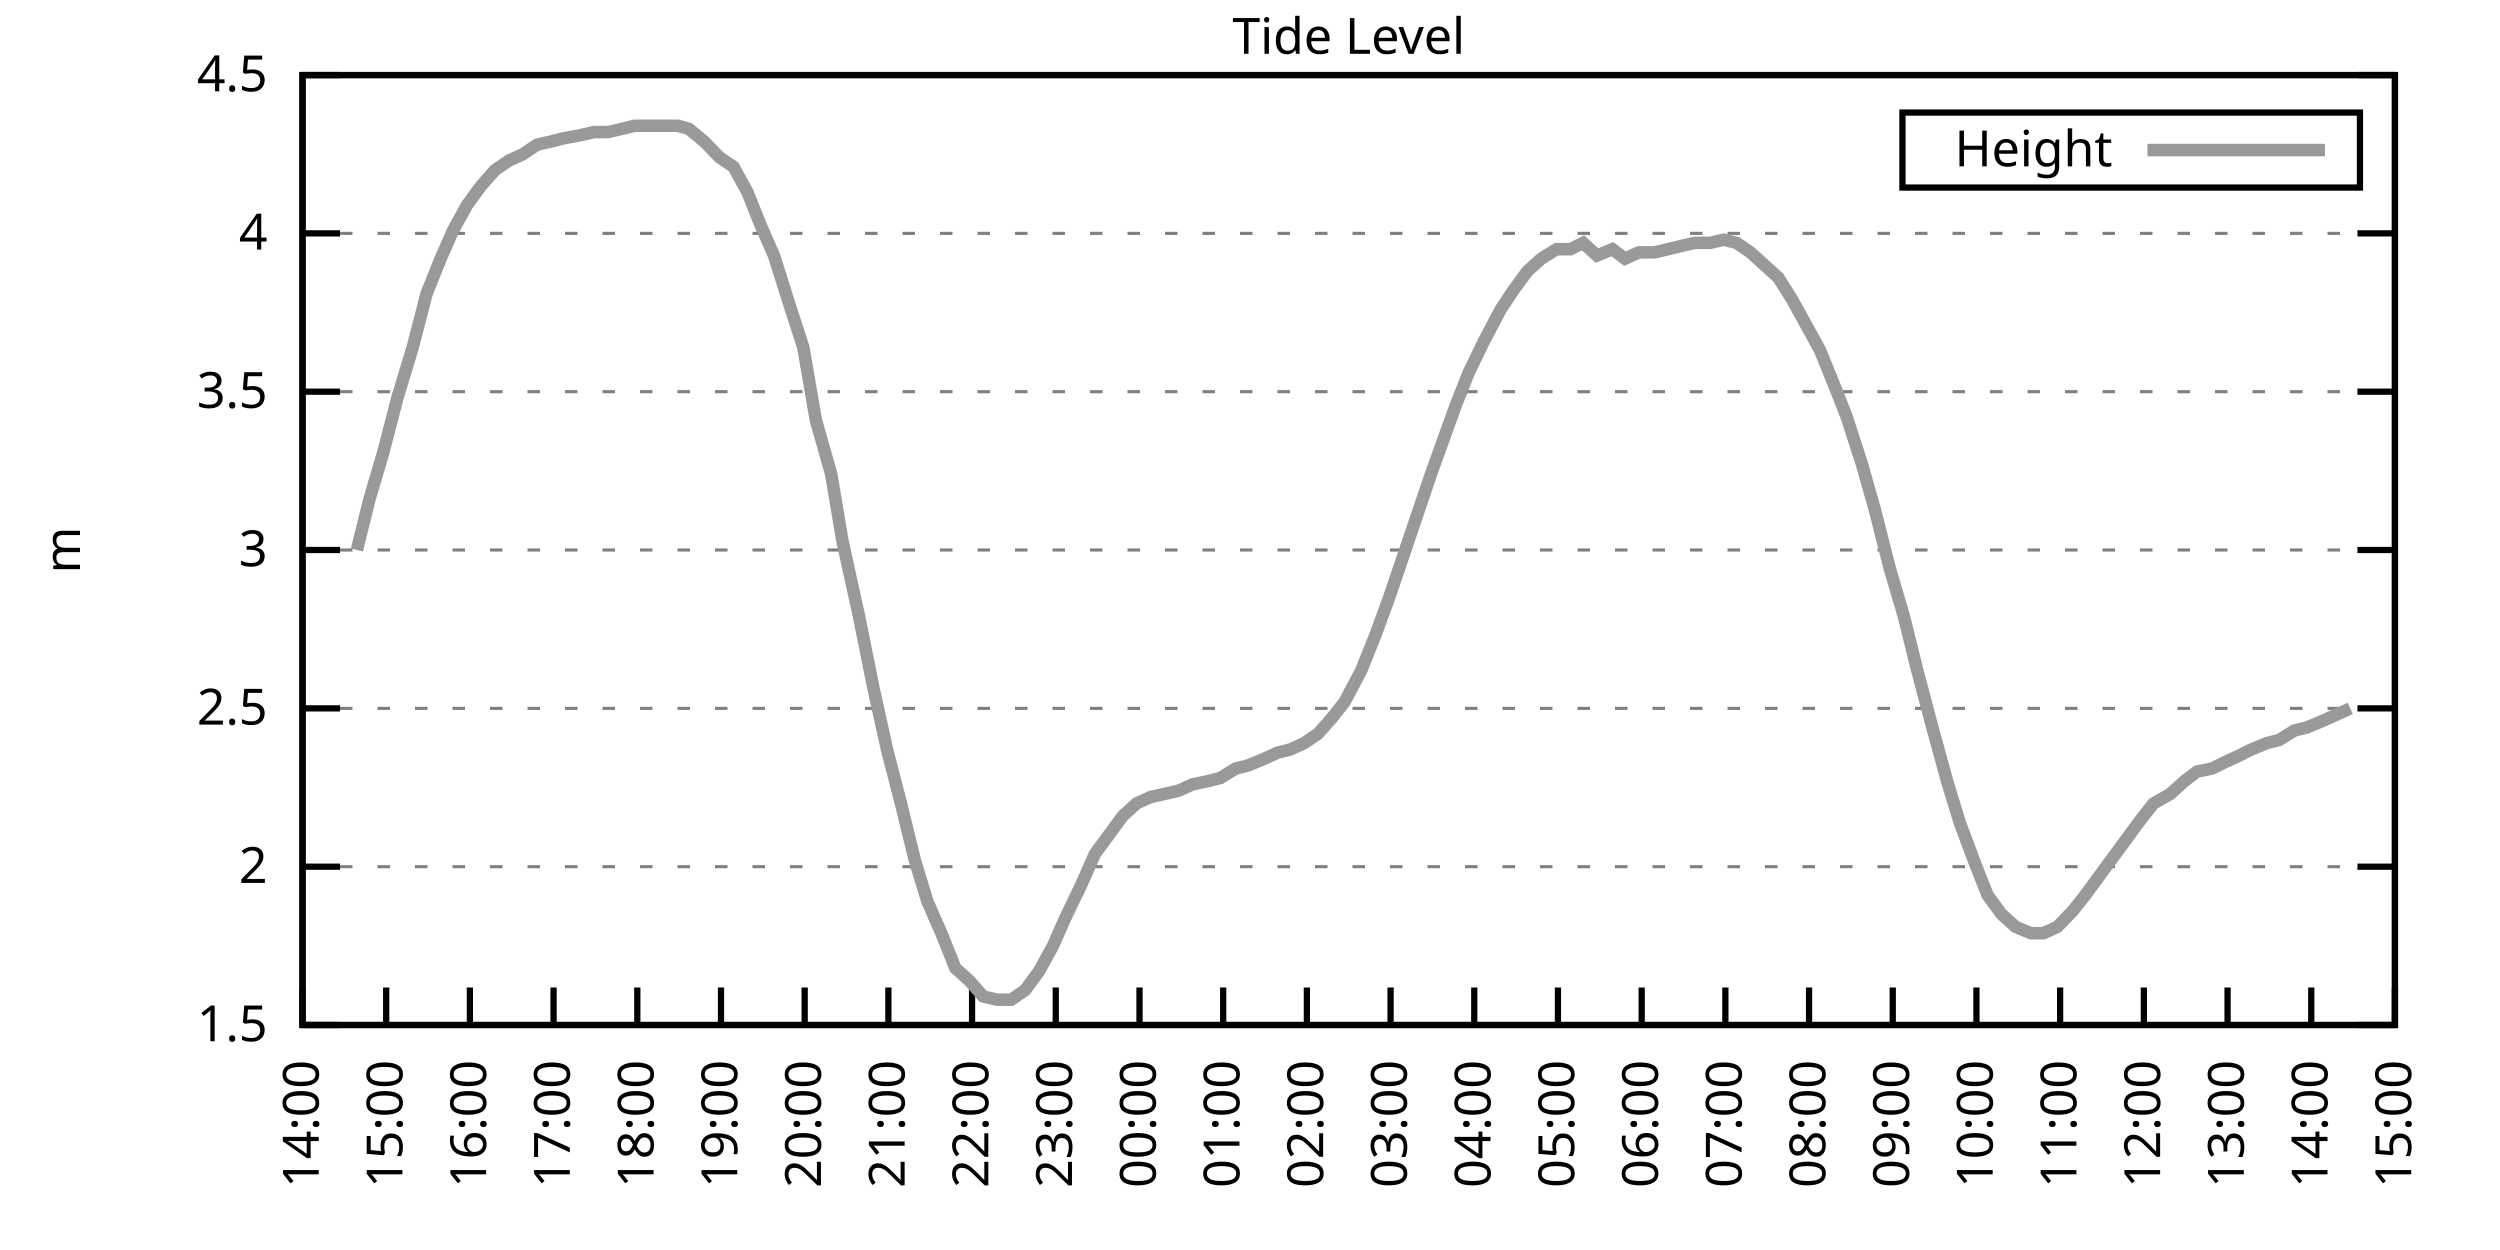
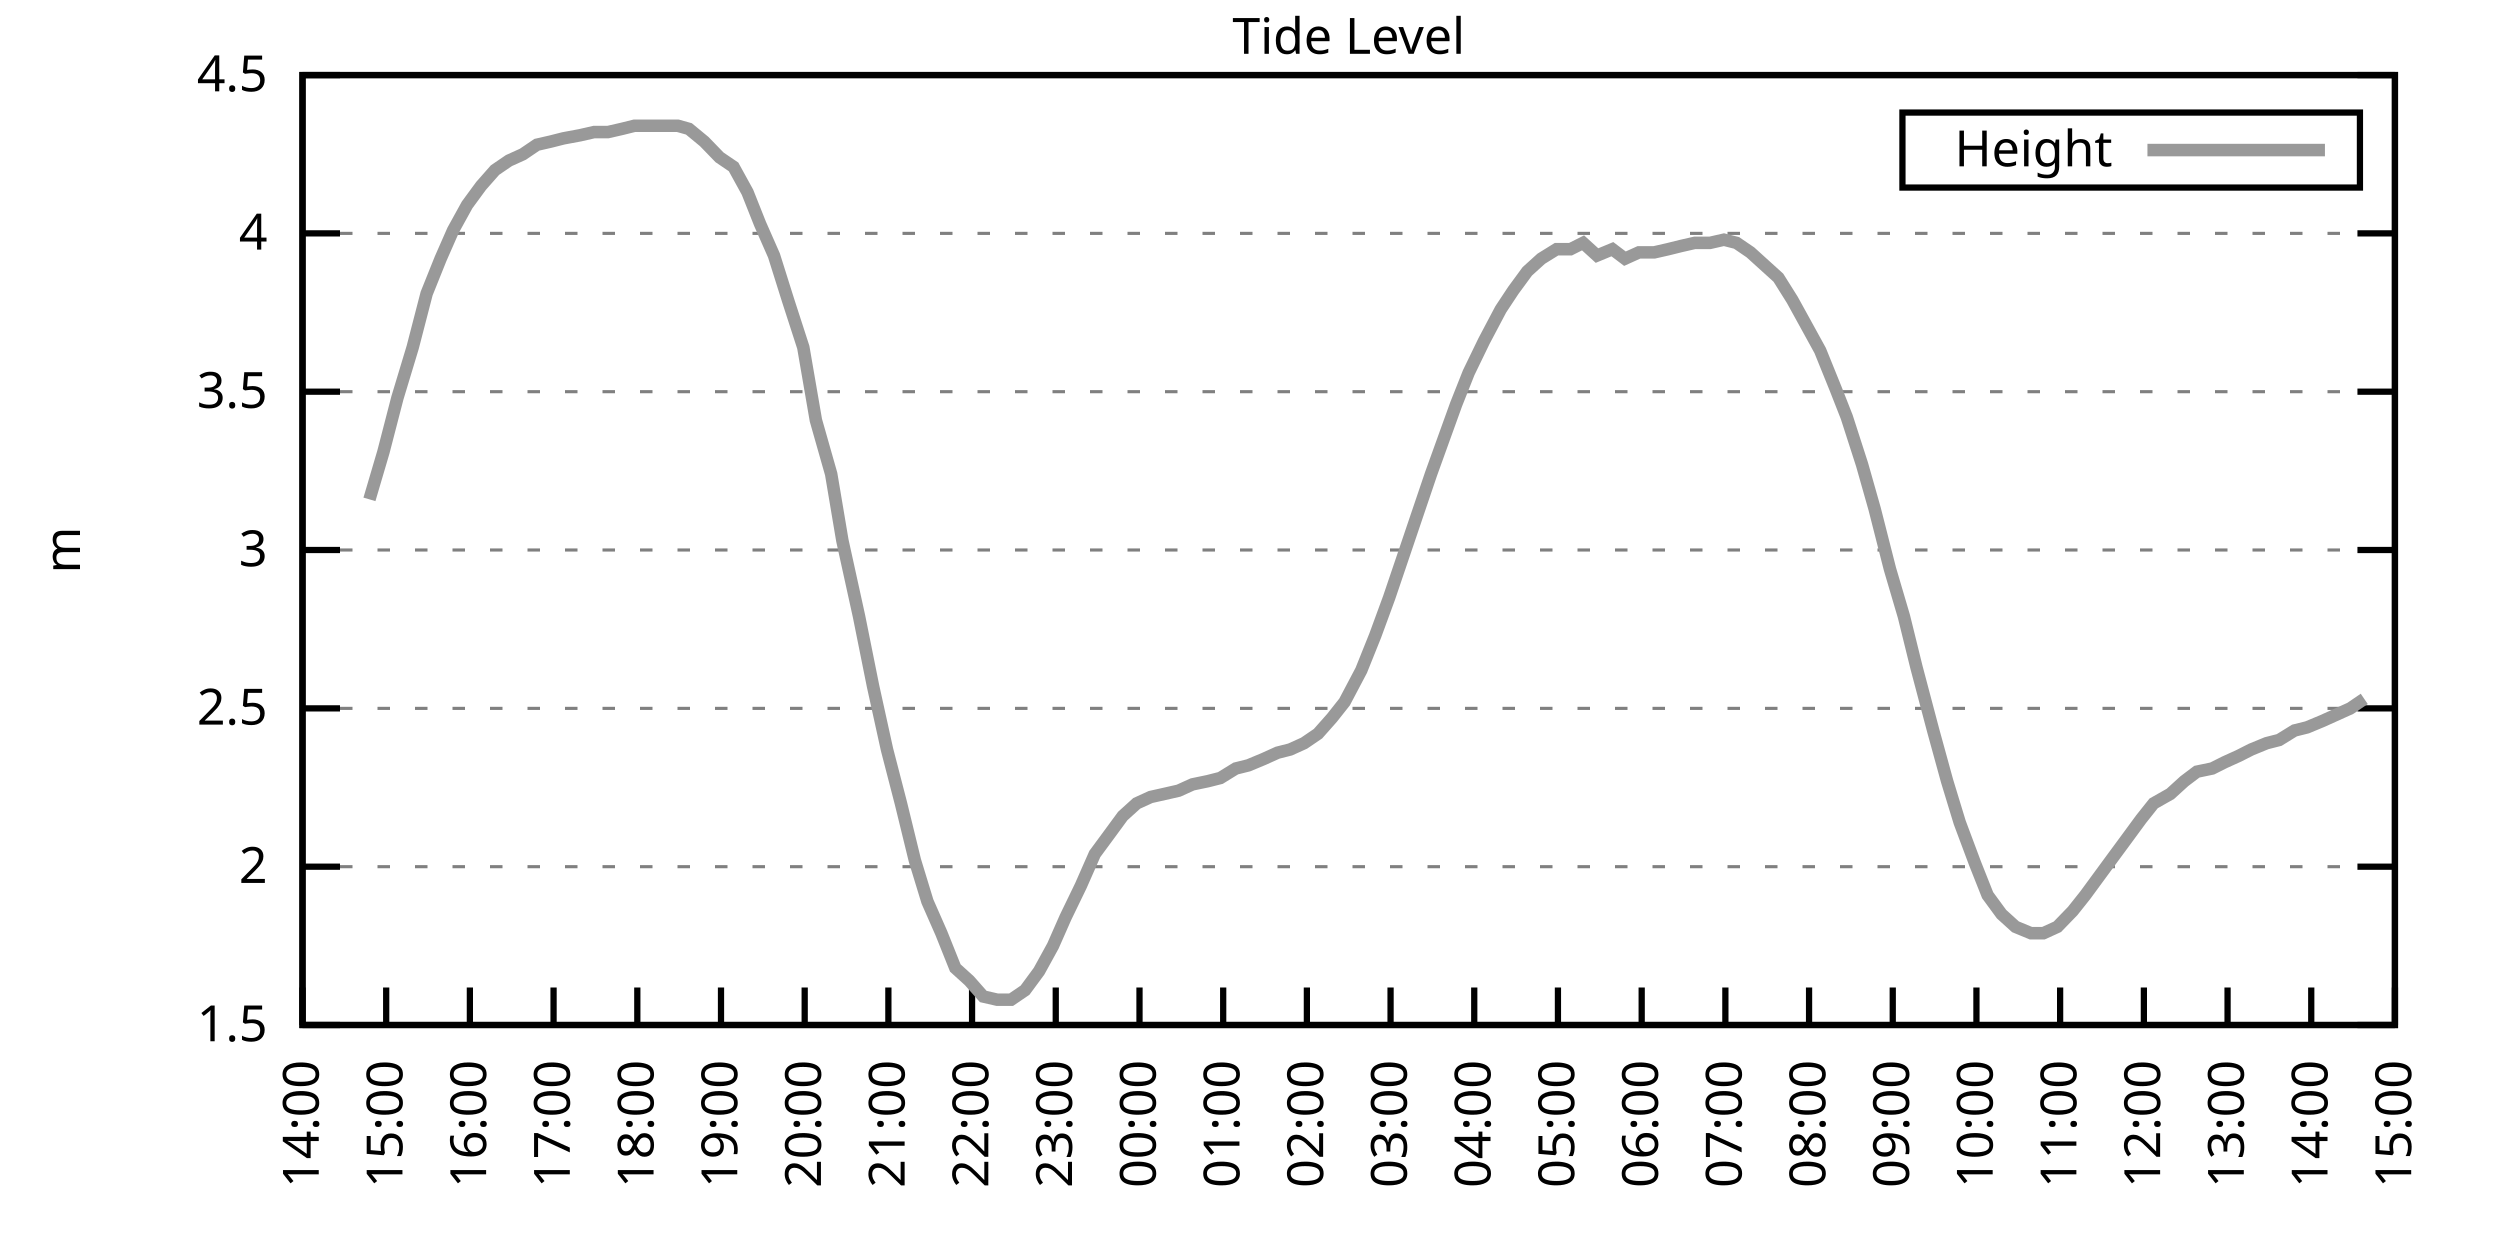
<svg xmlns="http://www.w3.org/2000/svg" xmlns:xlink="http://www.w3.org/1999/xlink" width="400" height="200" viewBox="0 0 400 200">
  <g id="gnuplot_canvas">
    <rect x="0" y="0" width="400" height="200" fill="none" />
    <defs>
      <circle id="gpDot" r="0.5" stroke-width="0.5" stroke="currentColor" />
      <path id="gpPt0" stroke-width="0.333" stroke="currentColor" d="M-1,0 h2 M0,-1 v2" />
      <path id="gpPt1" stroke-width="0.333" stroke="currentColor" d="M-1,-1 L1,1 M1,-1 L-1,1" />
      <path id="gpPt2" stroke-width="0.333" stroke="currentColor" d="M-1,0 L1,0 M0,-1 L0,1 M-1,-1 L1,1 M-1,1 L1,-1" />
      <rect id="gpPt3" stroke-width="0.333" stroke="currentColor" x="-1" y="-1" width="2" height="2" />
      <rect id="gpPt4" stroke-width="0.333" stroke="currentColor" fill="currentColor" x="-1" y="-1" width="2" height="2" />
      <circle id="gpPt5" stroke-width="0.333" stroke="currentColor" cx="0" cy="0" r="1" />
      <use xlink:href="#gpPt5" id="gpPt6" fill="currentColor" stroke="none" />
      <path id="gpPt7" stroke-width="0.333" stroke="currentColor" d="M0,-1.33 L-1.33,0.67 L1.33,0.67 z" />
      <use xlink:href="#gpPt7" id="gpPt8" fill="currentColor" stroke="none" />
      <use xlink:href="#gpPt7" id="gpPt9" stroke="currentColor" transform="rotate(180)" />
      <use xlink:href="#gpPt9" id="gpPt10" fill="currentColor" stroke="none" />
      <use xlink:href="#gpPt3" id="gpPt11" stroke="currentColor" transform="rotate(45)" />
      <use xlink:href="#gpPt11" id="gpPt12" fill="currentColor" stroke="none" />
      <path id="gpPt13" stroke-width="0.333" stroke="currentColor" d="M0,1.330 L1.265,0.411 L0.782,-1.067 L-0.782,-1.076 L-1.265,0.411 z" />
      <use xlink:href="#gpPt13" id="gpPt14" fill="currentColor" stroke="none" />
      <filter id="textbox" filterUnits="objectBoundingBox" x="0" y="0" height="1" width="1">
        <feFlood flood-color="white" flood-opacity="1" result="bgnd" />
        <feComposite in="SourceGraphic" in2="bgnd" operator="atop" />
      </filter>
      <filter id="greybox" filterUnits="objectBoundingBox" x="0" y="0" height="1" width="1">
        <feFlood flood-color="lightgrey" flood-opacity="1" result="grey" />
        <feComposite in="SourceGraphic" in2="grey" operator="atop" />
      </filter>
    </defs>
    <g fill="none" color="white" stroke="currentColor" stroke-width="1.00" stroke-linecap="butt" stroke-linejoin="miter">
</g>
    <g fill="none" color="black" stroke="currentColor" stroke-width="1.00" stroke-linecap="butt" stroke-linejoin="miter">
      <g stroke="none" shape-rendering="crispEdges">
        <polygon fill="rgb(255, 255, 255)" points="48.40,164.00 383.18,164.00 383.18,12.02 48.40,12.02 " />
      </g>
    </g>
    <g fill="none" color="black" stroke="currentColor" stroke-width="1.00" stroke-linecap="butt" stroke-linejoin="miter">
</g>
    <g fill="none" color="black" stroke="black" stroke-width="0.50" stroke-linecap="butt" stroke-linejoin="miter">
</g>
    <g fill="none" color="gray" stroke="currentColor" stroke-width="0.50" stroke-linecap="butt" stroke-linejoin="miter">
      <path stroke="gray" stroke-dasharray="2,4" class="gridline" d="M48.40,164.00 L383.19,164.00  " />
    </g>
    <g fill="none" color="gray" stroke="gray" stroke-width="1.00" stroke-linecap="butt" stroke-linejoin="miter">
</g>
    <g fill="none" color="black" stroke="currentColor" stroke-width="1.00" stroke-linecap="butt" stroke-linejoin="miter">
      <path stroke="black" d="M48.40,164.00 L54.40,164.00 M383.19,164.00 L377.19,164.00  " />
      <g transform="translate(42.80,166.60)" stroke="none" fill="black" font-family="Sans" font-size="8.00" text-anchor="end">
        <text>
          <tspan font-family="Sans"> 1.5</tspan>
        </text>
      </g>
    </g>
    <g fill="none" color="black" stroke="currentColor" stroke-width="1.00" stroke-linecap="butt" stroke-linejoin="miter">
</g>
    <g fill="none" color="black" stroke="black" stroke-width="0.50" stroke-linecap="butt" stroke-linejoin="miter">
</g>
    <g fill="none" color="gray" stroke="currentColor" stroke-width="0.50" stroke-linecap="butt" stroke-linejoin="miter">
      <path stroke="gray" stroke-dasharray="2,4" class="gridline" d="M48.40,138.67 L383.19,138.67  " />
    </g>
    <g fill="none" color="gray" stroke="gray" stroke-width="1.00" stroke-linecap="butt" stroke-linejoin="miter">
</g>
    <g fill="none" color="black" stroke="currentColor" stroke-width="1.00" stroke-linecap="butt" stroke-linejoin="miter">
      <path stroke="black" d="M48.40,138.67 L54.40,138.67 M383.19,138.67 L377.19,138.67  " />
      <g transform="translate(42.80,141.27)" stroke="none" fill="black" font-family="Sans" font-size="8.00" text-anchor="end">
        <text>
          <tspan font-family="Sans"> 2</tspan>
        </text>
      </g>
    </g>
    <g fill="none" color="black" stroke="currentColor" stroke-width="1.00" stroke-linecap="butt" stroke-linejoin="miter">
</g>
    <g fill="none" color="black" stroke="black" stroke-width="0.50" stroke-linecap="butt" stroke-linejoin="miter">
</g>
    <g fill="none" color="gray" stroke="currentColor" stroke-width="0.50" stroke-linecap="butt" stroke-linejoin="miter">
      <path stroke="gray" stroke-dasharray="2,4" class="gridline" d="M48.40,113.34 L383.19,113.34  " />
    </g>
    <g fill="none" color="gray" stroke="gray" stroke-width="1.00" stroke-linecap="butt" stroke-linejoin="miter">
</g>
    <g fill="none" color="black" stroke="currentColor" stroke-width="1.00" stroke-linecap="butt" stroke-linejoin="miter">
      <path stroke="black" d="M48.40,113.34 L54.40,113.34 M383.19,113.34 L377.19,113.34  " />
      <g transform="translate(42.80,115.94)" stroke="none" fill="black" font-family="Sans" font-size="8.00" text-anchor="end">
        <text>
          <tspan font-family="Sans"> 2.5</tspan>
        </text>
      </g>
    </g>
    <g fill="none" color="black" stroke="currentColor" stroke-width="1.00" stroke-linecap="butt" stroke-linejoin="miter">
</g>
    <g fill="none" color="black" stroke="black" stroke-width="0.50" stroke-linecap="butt" stroke-linejoin="miter">
</g>
    <g fill="none" color="gray" stroke="currentColor" stroke-width="0.50" stroke-linecap="butt" stroke-linejoin="miter">
      <path stroke="gray" stroke-dasharray="2,4" class="gridline" d="M48.40,88.00 L383.19,88.00  " />
    </g>
    <g fill="none" color="gray" stroke="gray" stroke-width="1.00" stroke-linecap="butt" stroke-linejoin="miter">
</g>
    <g fill="none" color="black" stroke="currentColor" stroke-width="1.00" stroke-linecap="butt" stroke-linejoin="miter">
      <path stroke="black" d="M48.40,88.00 L54.40,88.00 M383.19,88.00 L377.19,88.00  " />
      <g transform="translate(42.80,90.60)" stroke="none" fill="black" font-family="Sans" font-size="8.00" text-anchor="end">
        <text>
          <tspan font-family="Sans"> 3</tspan>
        </text>
      </g>
    </g>
    <g fill="none" color="black" stroke="currentColor" stroke-width="1.00" stroke-linecap="butt" stroke-linejoin="miter">
</g>
    <g fill="none" color="black" stroke="black" stroke-width="0.50" stroke-linecap="butt" stroke-linejoin="miter">
</g>
    <g fill="none" color="gray" stroke="currentColor" stroke-width="0.50" stroke-linecap="butt" stroke-linejoin="miter">
      <path stroke="gray" stroke-dasharray="2,4" class="gridline" d="M48.40,62.67 L383.19,62.67  " />
    </g>
    <g fill="none" color="gray" stroke="gray" stroke-width="1.00" stroke-linecap="butt" stroke-linejoin="miter">
</g>
    <g fill="none" color="black" stroke="currentColor" stroke-width="1.00" stroke-linecap="butt" stroke-linejoin="miter">
      <path stroke="black" d="M48.40,62.67 L54.40,62.67 M383.19,62.67 L377.19,62.67  " />
      <g transform="translate(42.80,65.27)" stroke="none" fill="black" font-family="Sans" font-size="8.00" text-anchor="end">
        <text>
          <tspan font-family="Sans"> 3.5</tspan>
        </text>
      </g>
    </g>
    <g fill="none" color="black" stroke="currentColor" stroke-width="1.00" stroke-linecap="butt" stroke-linejoin="miter">
</g>
    <g fill="none" color="black" stroke="black" stroke-width="0.50" stroke-linecap="butt" stroke-linejoin="miter">
</g>
    <g fill="none" color="gray" stroke="currentColor" stroke-width="0.50" stroke-linecap="butt" stroke-linejoin="miter">
      <path stroke="gray" stroke-dasharray="2,4" class="gridline" d="M48.40,37.34 L383.19,37.34  " />
    </g>
    <g fill="none" color="gray" stroke="gray" stroke-width="1.00" stroke-linecap="butt" stroke-linejoin="miter">
</g>
    <g fill="none" color="black" stroke="currentColor" stroke-width="1.00" stroke-linecap="butt" stroke-linejoin="miter">
      <path stroke="black" d="M48.40,37.34 L54.40,37.34 M383.19,37.34 L377.19,37.34  " />
      <g transform="translate(42.80,39.94)" stroke="none" fill="black" font-family="Sans" font-size="8.00" text-anchor="end">
        <text>
          <tspan font-family="Sans"> 4</tspan>
        </text>
      </g>
    </g>
    <g fill="none" color="black" stroke="currentColor" stroke-width="1.00" stroke-linecap="butt" stroke-linejoin="miter">
</g>
    <g fill="none" color="black" stroke="black" stroke-width="0.50" stroke-linecap="butt" stroke-linejoin="miter">
</g>
    <g fill="none" color="gray" stroke="currentColor" stroke-width="0.50" stroke-linecap="butt" stroke-linejoin="miter">
      <path stroke="gray" stroke-dasharray="2,4" class="gridline" d="M48.40,12.01 L383.19,12.01  " />
    </g>
    <g fill="none" color="gray" stroke="gray" stroke-width="1.00" stroke-linecap="butt" stroke-linejoin="miter">
</g>
    <g fill="none" color="black" stroke="currentColor" stroke-width="1.00" stroke-linecap="butt" stroke-linejoin="miter">
      <path stroke="black" d="M48.40,12.01 L54.40,12.01 M383.19,12.01 L377.19,12.01  " />
      <g transform="translate(42.80,14.61)" stroke="none" fill="black" font-family="Sans" font-size="8.00" text-anchor="end">
        <text>
          <tspan font-family="Sans"> 4.5</tspan>
        </text>
      </g>
    </g>
    <g fill="none" color="black" stroke="currentColor" stroke-width="1.00" stroke-linecap="butt" stroke-linejoin="miter">
      <path stroke="black" d="M48.40,164.00 L48.40,158.00  " />
      <g transform="translate(51.00,169.60) rotate(270.00)" stroke="none" fill="black" font-family="Sans" font-size="8.00" text-anchor="end">
        <text>
          <tspan font-family="Sans">14:00</tspan>
        </text>
      </g>
    </g>
    <g fill="none" color="black" stroke="currentColor" stroke-width="1.00" stroke-linecap="butt" stroke-linejoin="miter">
      <path stroke="black" d="M61.79,164.00 L61.79,158.00  " />
      <g transform="translate(64.39,169.60) rotate(270.00)" stroke="none" fill="black" font-family="Sans" font-size="8.00" text-anchor="end">
        <text>
          <tspan font-family="Sans">15:00</tspan>
        </text>
      </g>
    </g>
    <g fill="none" color="black" stroke="currentColor" stroke-width="1.00" stroke-linecap="butt" stroke-linejoin="miter">
      <path stroke="black" d="M75.18,164.00 L75.18,158.00  " />
      <g transform="translate(77.78,169.60) rotate(270.00)" stroke="none" fill="black" font-family="Sans" font-size="8.00" text-anchor="end">
        <text>
          <tspan font-family="Sans">16:00</tspan>
        </text>
      </g>
    </g>
    <g fill="none" color="black" stroke="currentColor" stroke-width="1.00" stroke-linecap="butt" stroke-linejoin="miter">
      <path stroke="black" d="M88.57,164.00 L88.57,158.00  " />
      <g transform="translate(91.17,169.60) rotate(270.00)" stroke="none" fill="black" font-family="Sans" font-size="8.00" text-anchor="end">
        <text>
          <tspan font-family="Sans">17:00</tspan>
        </text>
      </g>
    </g>
    <g fill="none" color="black" stroke="currentColor" stroke-width="1.00" stroke-linecap="butt" stroke-linejoin="miter">
      <path stroke="black" d="M101.97,164.00 L101.97,158.00  " />
      <g transform="translate(104.57,169.60) rotate(270.00)" stroke="none" fill="black" font-family="Sans" font-size="8.00" text-anchor="end">
        <text>
          <tspan font-family="Sans">18:00</tspan>
        </text>
      </g>
    </g>
    <g fill="none" color="black" stroke="currentColor" stroke-width="1.00" stroke-linecap="butt" stroke-linejoin="miter">
      <path stroke="black" d="M115.36,164.00 L115.36,158.00  " />
      <g transform="translate(117.96,169.60) rotate(270.00)" stroke="none" fill="black" font-family="Sans" font-size="8.00" text-anchor="end">
        <text>
          <tspan font-family="Sans">19:00</tspan>
        </text>
      </g>
    </g>
    <g fill="none" color="black" stroke="currentColor" stroke-width="1.00" stroke-linecap="butt" stroke-linejoin="miter">
      <path stroke="black" d="M128.75,164.00 L128.75,158.00  " />
      <g transform="translate(131.35,169.60) rotate(270.00)" stroke="none" fill="black" font-family="Sans" font-size="8.00" text-anchor="end">
        <text>
          <tspan font-family="Sans">20:00</tspan>
        </text>
      </g>
    </g>
    <g fill="none" color="black" stroke="currentColor" stroke-width="1.00" stroke-linecap="butt" stroke-linejoin="miter">
      <path stroke="black" d="M142.14,164.00 L142.14,158.00  " />
      <g transform="translate(144.74,169.60) rotate(270.00)" stroke="none" fill="black" font-family="Sans" font-size="8.00" text-anchor="end">
        <text>
          <tspan font-family="Sans">21:00</tspan>
        </text>
      </g>
    </g>
    <g fill="none" color="black" stroke="currentColor" stroke-width="1.00" stroke-linecap="butt" stroke-linejoin="miter">
      <path stroke="black" d="M155.53,164.00 L155.53,158.00  " />
      <g transform="translate(158.13,169.60) rotate(270.00)" stroke="none" fill="black" font-family="Sans" font-size="8.00" text-anchor="end">
        <text>
          <tspan font-family="Sans">22:00</tspan>
        </text>
      </g>
    </g>
    <g fill="none" color="black" stroke="currentColor" stroke-width="1.00" stroke-linecap="butt" stroke-linejoin="miter">
      <path stroke="black" d="M168.92,164.00 L168.92,158.00  " />
      <g transform="translate(171.52,169.60) rotate(270.00)" stroke="none" fill="black" font-family="Sans" font-size="8.00" text-anchor="end">
        <text>
          <tspan font-family="Sans">23:00</tspan>
        </text>
      </g>
    </g>
    <g fill="none" color="black" stroke="currentColor" stroke-width="1.00" stroke-linecap="butt" stroke-linejoin="miter">
      <path stroke="black" d="M182.32,164.00 L182.32,158.00  " />
      <g transform="translate(184.92,169.60) rotate(270.00)" stroke="none" fill="black" font-family="Sans" font-size="8.00" text-anchor="end">
        <text>
          <tspan font-family="Sans">00:00</tspan>
        </text>
      </g>
    </g>
    <g fill="none" color="black" stroke="currentColor" stroke-width="1.00" stroke-linecap="butt" stroke-linejoin="miter">
      <path stroke="black" d="M195.71,164.00 L195.71,158.00  " />
      <g transform="translate(198.31,169.60) rotate(270.00)" stroke="none" fill="black" font-family="Sans" font-size="8.00" text-anchor="end">
        <text>
          <tspan font-family="Sans">01:00</tspan>
        </text>
      </g>
    </g>
    <g fill="none" color="black" stroke="currentColor" stroke-width="1.00" stroke-linecap="butt" stroke-linejoin="miter">
      <path stroke="black" d="M209.10,164.00 L209.10,158.00  " />
      <g transform="translate(211.70,169.60) rotate(270.00)" stroke="none" fill="black" font-family="Sans" font-size="8.00" text-anchor="end">
        <text>
          <tspan font-family="Sans">02:00</tspan>
        </text>
      </g>
    </g>
    <g fill="none" color="black" stroke="currentColor" stroke-width="1.00" stroke-linecap="butt" stroke-linejoin="miter">
      <path stroke="black" d="M222.49,164.00 L222.49,158.00  " />
      <g transform="translate(225.09,169.60) rotate(270.00)" stroke="none" fill="black" font-family="Sans" font-size="8.00" text-anchor="end">
        <text>
          <tspan font-family="Sans">03:00</tspan>
        </text>
      </g>
    </g>
    <g fill="none" color="black" stroke="currentColor" stroke-width="1.00" stroke-linecap="butt" stroke-linejoin="miter">
      <path stroke="black" d="M235.88,164.00 L235.88,158.00  " />
      <g transform="translate(238.48,169.60) rotate(270.00)" stroke="none" fill="black" font-family="Sans" font-size="8.00" text-anchor="end">
        <text>
          <tspan font-family="Sans">04:00</tspan>
        </text>
      </g>
    </g>
    <g fill="none" color="black" stroke="currentColor" stroke-width="1.00" stroke-linecap="butt" stroke-linejoin="miter">
      <path stroke="black" d="M249.27,164.00 L249.27,158.00  " />
      <g transform="translate(251.87,169.60) rotate(270.00)" stroke="none" fill="black" font-family="Sans" font-size="8.00" text-anchor="end">
        <text>
          <tspan font-family="Sans">05:00</tspan>
        </text>
      </g>
    </g>
    <g fill="none" color="black" stroke="currentColor" stroke-width="1.00" stroke-linecap="butt" stroke-linejoin="miter">
      <path stroke="black" d="M262.67,164.00 L262.67,158.00  " />
      <g transform="translate(265.27,169.60) rotate(270.00)" stroke="none" fill="black" font-family="Sans" font-size="8.00" text-anchor="end">
        <text>
          <tspan font-family="Sans">06:00</tspan>
        </text>
      </g>
    </g>
    <g fill="none" color="black" stroke="currentColor" stroke-width="1.00" stroke-linecap="butt" stroke-linejoin="miter">
      <path stroke="black" d="M276.06,164.00 L276.06,158.00  " />
      <g transform="translate(278.66,169.60) rotate(270.00)" stroke="none" fill="black" font-family="Sans" font-size="8.00" text-anchor="end">
        <text>
          <tspan font-family="Sans">07:00</tspan>
        </text>
      </g>
    </g>
    <g fill="none" color="black" stroke="currentColor" stroke-width="1.00" stroke-linecap="butt" stroke-linejoin="miter">
      <path stroke="black" d="M289.45,164.00 L289.45,158.00  " />
      <g transform="translate(292.05,169.60) rotate(270.00)" stroke="none" fill="black" font-family="Sans" font-size="8.00" text-anchor="end">
        <text>
          <tspan font-family="Sans">08:00</tspan>
        </text>
      </g>
    </g>
    <g fill="none" color="black" stroke="currentColor" stroke-width="1.00" stroke-linecap="butt" stroke-linejoin="miter">
      <path stroke="black" d="M302.84,164.00 L302.84,158.00  " />
      <g transform="translate(305.44,169.60) rotate(270.00)" stroke="none" fill="black" font-family="Sans" font-size="8.00" text-anchor="end">
        <text>
          <tspan font-family="Sans">09:00</tspan>
        </text>
      </g>
    </g>
    <g fill="none" color="black" stroke="currentColor" stroke-width="1.00" stroke-linecap="butt" stroke-linejoin="miter">
      <path stroke="black" d="M316.23,164.00 L316.23,158.00  " />
      <g transform="translate(318.83,169.60) rotate(270.00)" stroke="none" fill="black" font-family="Sans" font-size="8.00" text-anchor="end">
        <text>
          <tspan font-family="Sans">10:00</tspan>
        </text>
      </g>
    </g>
    <g fill="none" color="black" stroke="currentColor" stroke-width="1.00" stroke-linecap="butt" stroke-linejoin="miter">
      <path stroke="black" d="M329.62,164.00 L329.62,158.00  " />
      <g transform="translate(332.22,169.60) rotate(270.00)" stroke="none" fill="black" font-family="Sans" font-size="8.00" text-anchor="end">
        <text>
          <tspan font-family="Sans">11:00</tspan>
        </text>
      </g>
    </g>
    <g fill="none" color="black" stroke="currentColor" stroke-width="1.00" stroke-linecap="butt" stroke-linejoin="miter">
      <path stroke="black" d="M343.02,164.00 L343.02,158.00  " />
      <g transform="translate(345.62,169.60) rotate(270.00)" stroke="none" fill="black" font-family="Sans" font-size="8.00" text-anchor="end">
        <text>
          <tspan font-family="Sans">12:00</tspan>
        </text>
      </g>
    </g>
    <g fill="none" color="black" stroke="currentColor" stroke-width="1.00" stroke-linecap="butt" stroke-linejoin="miter">
      <path stroke="black" d="M356.41,164.00 L356.41,158.00  " />
      <g transform="translate(359.01,169.60) rotate(270.00)" stroke="none" fill="black" font-family="Sans" font-size="8.00" text-anchor="end">
        <text>
          <tspan font-family="Sans">13:00</tspan>
        </text>
      </g>
    </g>
    <g fill="none" color="black" stroke="currentColor" stroke-width="1.00" stroke-linecap="butt" stroke-linejoin="miter">
      <path stroke="black" d="M369.80,164.00 L369.80,158.00  " />
      <g transform="translate(372.40,169.60) rotate(270.00)" stroke="none" fill="black" font-family="Sans" font-size="8.00" text-anchor="end">
        <text>
          <tspan font-family="Sans">14:00</tspan>
        </text>
      </g>
    </g>
    <g fill="none" color="black" stroke="currentColor" stroke-width="1.00" stroke-linecap="butt" stroke-linejoin="miter">
      <path stroke="black" d="M383.19,164.00 L383.19,158.00  " />
      <g transform="translate(385.79,169.60) rotate(270.00)" stroke="none" fill="black" font-family="Sans" font-size="8.00" text-anchor="end">
        <text>
          <tspan font-family="Sans">15:00</tspan>
        </text>
      </g>
    </g>
    <g fill="none" color="black" stroke="currentColor" stroke-width="1.00" stroke-linecap="butt" stroke-linejoin="miter">
</g>
    <g fill="none" color="black" stroke="currentColor" stroke-width="1.00" stroke-linecap="butt" stroke-linejoin="miter">
      <path stroke="black" d="M48.40,12.01 L48.40,164.00 L383.19,164.00 L383.19,12.01 L48.40,12.01 Z  " />
    </g>
    <g fill="none" color="black" stroke="currentColor" stroke-width="1.00" stroke-linecap="butt" stroke-linejoin="miter">
</g>
    <g fill="none" color="black" stroke="currentColor" stroke-width="1.00" stroke-linecap="butt" stroke-linejoin="miter">
      <path stroke="black" d="M304.39,30.01 L304.39,18.01 L377.59,18.01 L377.59,30.01 L304.39,30.01 Z  " />
    </g>
    <g id="Tide_level_plot_1">
      <g fill="none" color="white" stroke="black" stroke-width="2.00" stroke-linecap="butt" stroke-linejoin="miter">
</g>
      <g fill="none" color="black" stroke="currentColor" stroke-width="2.00" stroke-linecap="butt" stroke-linejoin="miter">
        <g transform="translate(337.99,26.61)" stroke="none" fill="black" font-family="Sans" font-size="8.00" text-anchor="end">
          <text>
            <tspan font-family="Sans">Height</tspan>
          </text>
        </g>
      </g>
      <g fill="none" color="black" stroke="currentColor" stroke-width="2.00" stroke-linecap="butt" stroke-linejoin="miter">
-         <path stroke="rgb(153, 153, 153)" d="M343.59,24.01 L371.99,24.01 M57.10,88.00 L59.11,79.90 L61.35,72.30 L63.58,63.69 L66.03,55.58 L68.26,46.97   L70.50,41.39 L72.50,36.84 L74.74,32.78 L76.97,29.74 L79.20,27.21 L81.43,25.69 L83.66,24.68 L85.90,23.16   L88.13,22.65 L90.14,22.14 L92.82,21.64 L95.05,21.13 L97.28,21.13 L99.51,20.62 L101.52,20.12 L103.75,20.12   L105.98,20.12 L108.44,20.12 L110.22,20.62 L112.68,22.65 L115.13,25.18 L117.37,26.70 L119.60,30.76 L121.61,35.82   L123.84,40.89 L126.07,47.98 L128.53,55.58 L130.54,67.23 L132.99,75.85 L134.78,86.49 L137.45,98.64 L139.69,109.79   L141.92,119.92 L144.15,128.54 L146.38,137.66 L148.39,144.24 L150.62,149.31 L152.85,154.88 L155.09,156.91 L157.32,159.44   L159.55,159.95 L161.78,159.95 L164.01,158.43 L166.25,155.39 L168.48,151.33 L170.49,146.77 L172.94,141.71 L175.17,136.64   L177.41,133.60 L179.64,130.56 L181.87,128.54 L184.10,127.52 L186.33,127.02 L188.57,126.51 L190.80,125.50 L193.25,124.99   L195.26,124.48 L197.72,122.96 L199.73,122.46 L202.18,121.44 L204.41,120.43 L206.42,119.92 L208.65,118.91 L210.88,117.39   L213.12,114.86 L215.13,112.32 L217.80,107.26 L220.04,101.68 L222.27,95.60 L224.50,89.02 L226.73,82.43 L228.96,75.85   L230.97,70.27 L232.98,64.70 L234.99,59.63 L237.44,54.57 L240.12,49.50 L242.13,46.46 L244.36,43.42 L246.60,41.39   L249.05,39.87 L251.28,39.87 L253.29,38.86 L255.52,40.89 L257.98,39.87 L259.99,41.39 L262.22,40.38 L264.67,40.38   L266.91,39.87 L268.92,39.37 L271.15,38.86 L273.60,38.86 L275.83,38.35 L277.84,38.86 L280.07,40.38 L282.31,42.41   L284.54,44.43 L286.77,47.98 L289.00,52.03 L291.23,56.09 L293.69,62.17 L295.48,66.73 L297.93,74.33 L299.94,81.42   L302.39,91.04 L304.63,98.64 L306.63,106.75 L309.31,116.88 L311.54,124.99 L313.55,131.58 L316.01,138.16 L318.02,143.23   L320.25,146.27 L322.48,148.29 L324.94,149.31 L326.95,149.31 L329.18,148.29 L331.63,145.76 L333.64,143.23 L335.87,140.19   L338.10,137.15 L340.34,134.11 L342.57,131.07 L344.58,128.54 L347.26,127.02 L349.49,124.99 L351.50,123.47 L353.95,122.96   L355.96,121.95 L358.19,120.94 L360.20,119.92 L362.66,118.91 L364.66,118.40 L367.12,116.88 L369.13,116.38 L371.58,115.36   L376.05,113.34  " />
+         <path stroke="rgb(153, 153, 153)" d="M343.59,24.01 L371.99,24.01 M59.11,79.90 L61.35,72.30 L63.58,63.69 L66.03,55.58 L68.26,46.97 L70.50,41.39   L72.50,36.84 L74.74,32.78 L76.97,29.74 L79.20,27.21 L81.43,25.69 L83.66,24.68 L85.90,23.16 L88.13,22.65   L90.14,22.14 L92.82,21.64 L95.05,21.13 L97.28,21.13 L99.51,20.62 L101.52,20.12 L103.75,20.12 L105.98,20.12   L108.44,20.12 L110.22,20.62 L112.68,22.65 L115.13,25.18 L117.37,26.70 L119.60,30.76 L121.61,35.82 L123.84,40.89   L126.07,47.98 L128.53,55.58 L130.54,67.23 L132.99,75.85 L134.78,86.49 L137.45,98.64 L139.69,109.79 L141.92,119.92   L144.15,128.54 L146.38,137.66 L148.39,144.24 L150.62,149.31 L152.85,154.88 L155.09,156.91 L157.32,159.44 L159.55,159.95   L161.78,159.95 L164.01,158.43 L166.25,155.39 L168.48,151.33 L170.49,146.77 L172.94,141.71 L175.17,136.64 L177.41,133.60   L179.64,130.56 L181.87,128.54 L184.10,127.52 L186.33,127.02 L188.57,126.51 L190.80,125.50 L193.25,124.99 L195.26,124.48   L197.72,122.96 L199.73,122.46 L202.18,121.44 L204.41,120.43 L206.42,119.92 L208.65,118.91 L210.88,117.39 L213.12,114.86   L215.13,112.32 L217.80,107.26 L220.04,101.68 L222.27,95.60 L224.50,89.02 L226.73,82.43 L228.96,75.85 L230.97,70.27   L232.98,64.70 L234.99,59.63 L237.44,54.57 L240.12,49.50 L242.13,46.46 L244.36,43.42 L246.60,41.39 L249.05,39.87   L251.28,39.87 L253.29,38.86 L255.52,40.89 L257.98,39.87 L259.99,41.39 L262.22,40.38 L264.67,40.38 L266.91,39.87   L268.92,39.37 L271.15,38.86 L273.60,38.86 L275.83,38.35 L277.84,38.86 L280.07,40.38 L282.31,42.41 L284.54,44.43   L286.77,47.98 L289.00,52.03 L291.23,56.09 L293.69,62.17 L295.48,66.73 L297.93,74.33 L299.94,81.42 L302.39,91.04   L304.63,98.64 L306.63,106.75 L309.31,116.88 L311.54,124.99 L313.55,131.58 L316.01,138.16 L318.02,143.23 L320.25,146.27   L322.48,148.29 L324.94,149.31 L326.95,149.31 L329.18,148.29 L331.63,145.76 L333.64,143.23 L335.87,140.19 L338.10,137.15   L340.34,134.11 L342.57,131.07 L344.58,128.54 L347.26,127.02 L349.49,124.99 L351.50,123.47 L353.95,122.96 L355.96,121.95   L358.19,120.94 L360.20,119.92 L362.66,118.91 L364.66,118.40 L367.12,116.88 L369.13,116.38 L371.58,115.36 L376.05,113.34   L378.28,111.82  " />
      </g>
    </g>
    <g fill="none" color="black" stroke="currentColor" stroke-width="2.00" stroke-linecap="butt" stroke-linejoin="miter">
</g>
    <g fill="none" color="black" stroke="black" stroke-width="1.00" stroke-linecap="butt" stroke-linejoin="miter">
</g>
    <g fill="none" color="black" stroke="currentColor" stroke-width="1.00" stroke-linecap="butt" stroke-linejoin="miter">
      <path stroke="black" d="M48.40,12.01 L48.40,164.00 L383.19,164.00 L383.19,12.01 L48.40,12.01 Z  " />
      <g transform="translate(12.80,88.01) rotate(270.00)" stroke="none" fill="black" font-family="Sans" font-size="8.00" text-anchor="middle">
        <text>
          <tspan font-family="Sans">m</tspan>
        </text>
      </g>
    </g>
    <g fill="none" color="black" stroke="currentColor" stroke-width="1.00" stroke-linecap="butt" stroke-linejoin="miter">
</g>
    <g fill="none" color="black" stroke="currentColor" stroke-width="1.00" stroke-linecap="butt" stroke-linejoin="miter">
      <g transform="translate(215.79,8.61)" stroke="none" fill="black" font-family="Sans" font-size="8.00" text-anchor="middle">
        <text>
          <tspan font-family="Sans">Tide Level</tspan>
        </text>
      </g>
    </g>
    <g fill="none" color="black" stroke="currentColor" stroke-width="1.00" stroke-linecap="butt" stroke-linejoin="miter">
</g>
  </g>
</svg>
